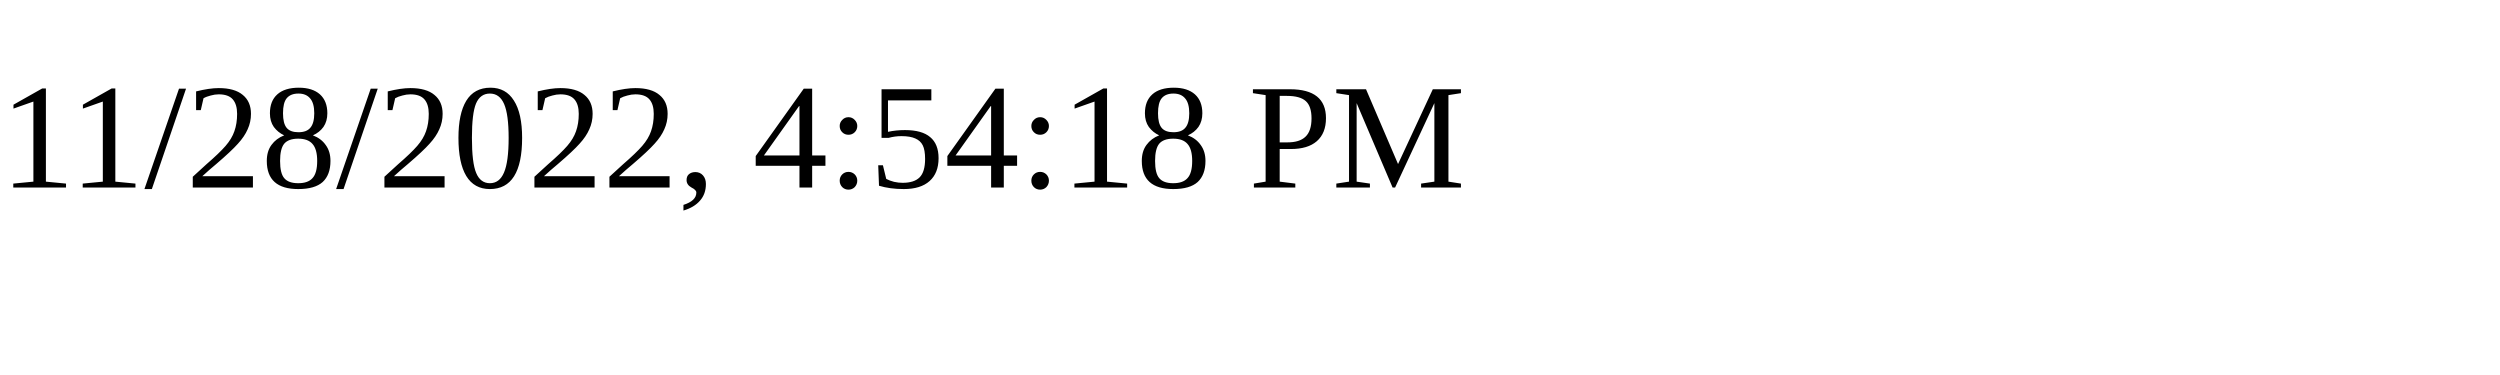
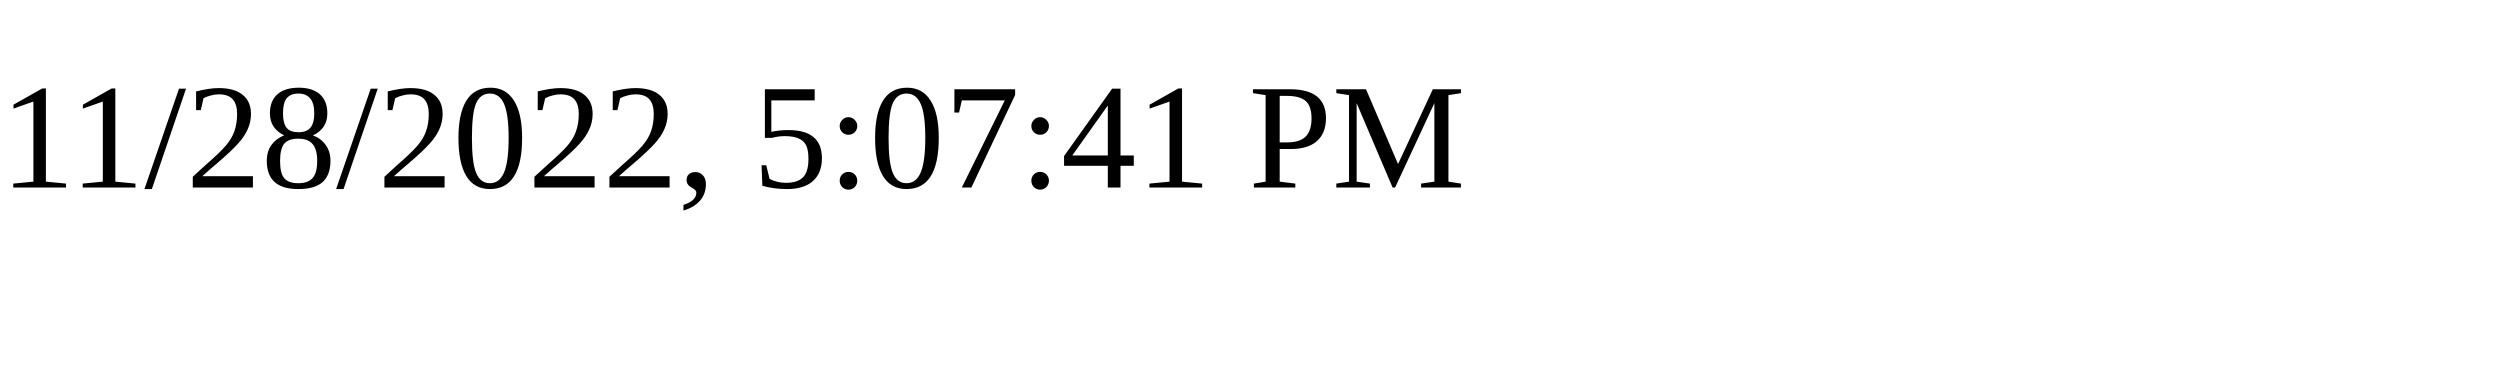
<svg xmlns="http://www.w3.org/2000/svg" height="30" width="200">
-   <text x="0" y="15">11/28/2022, 4:54:18 PM</text>
+   <text x="0" y="15">11/28/2022, 5:07:41 PM</text>
</svg>
